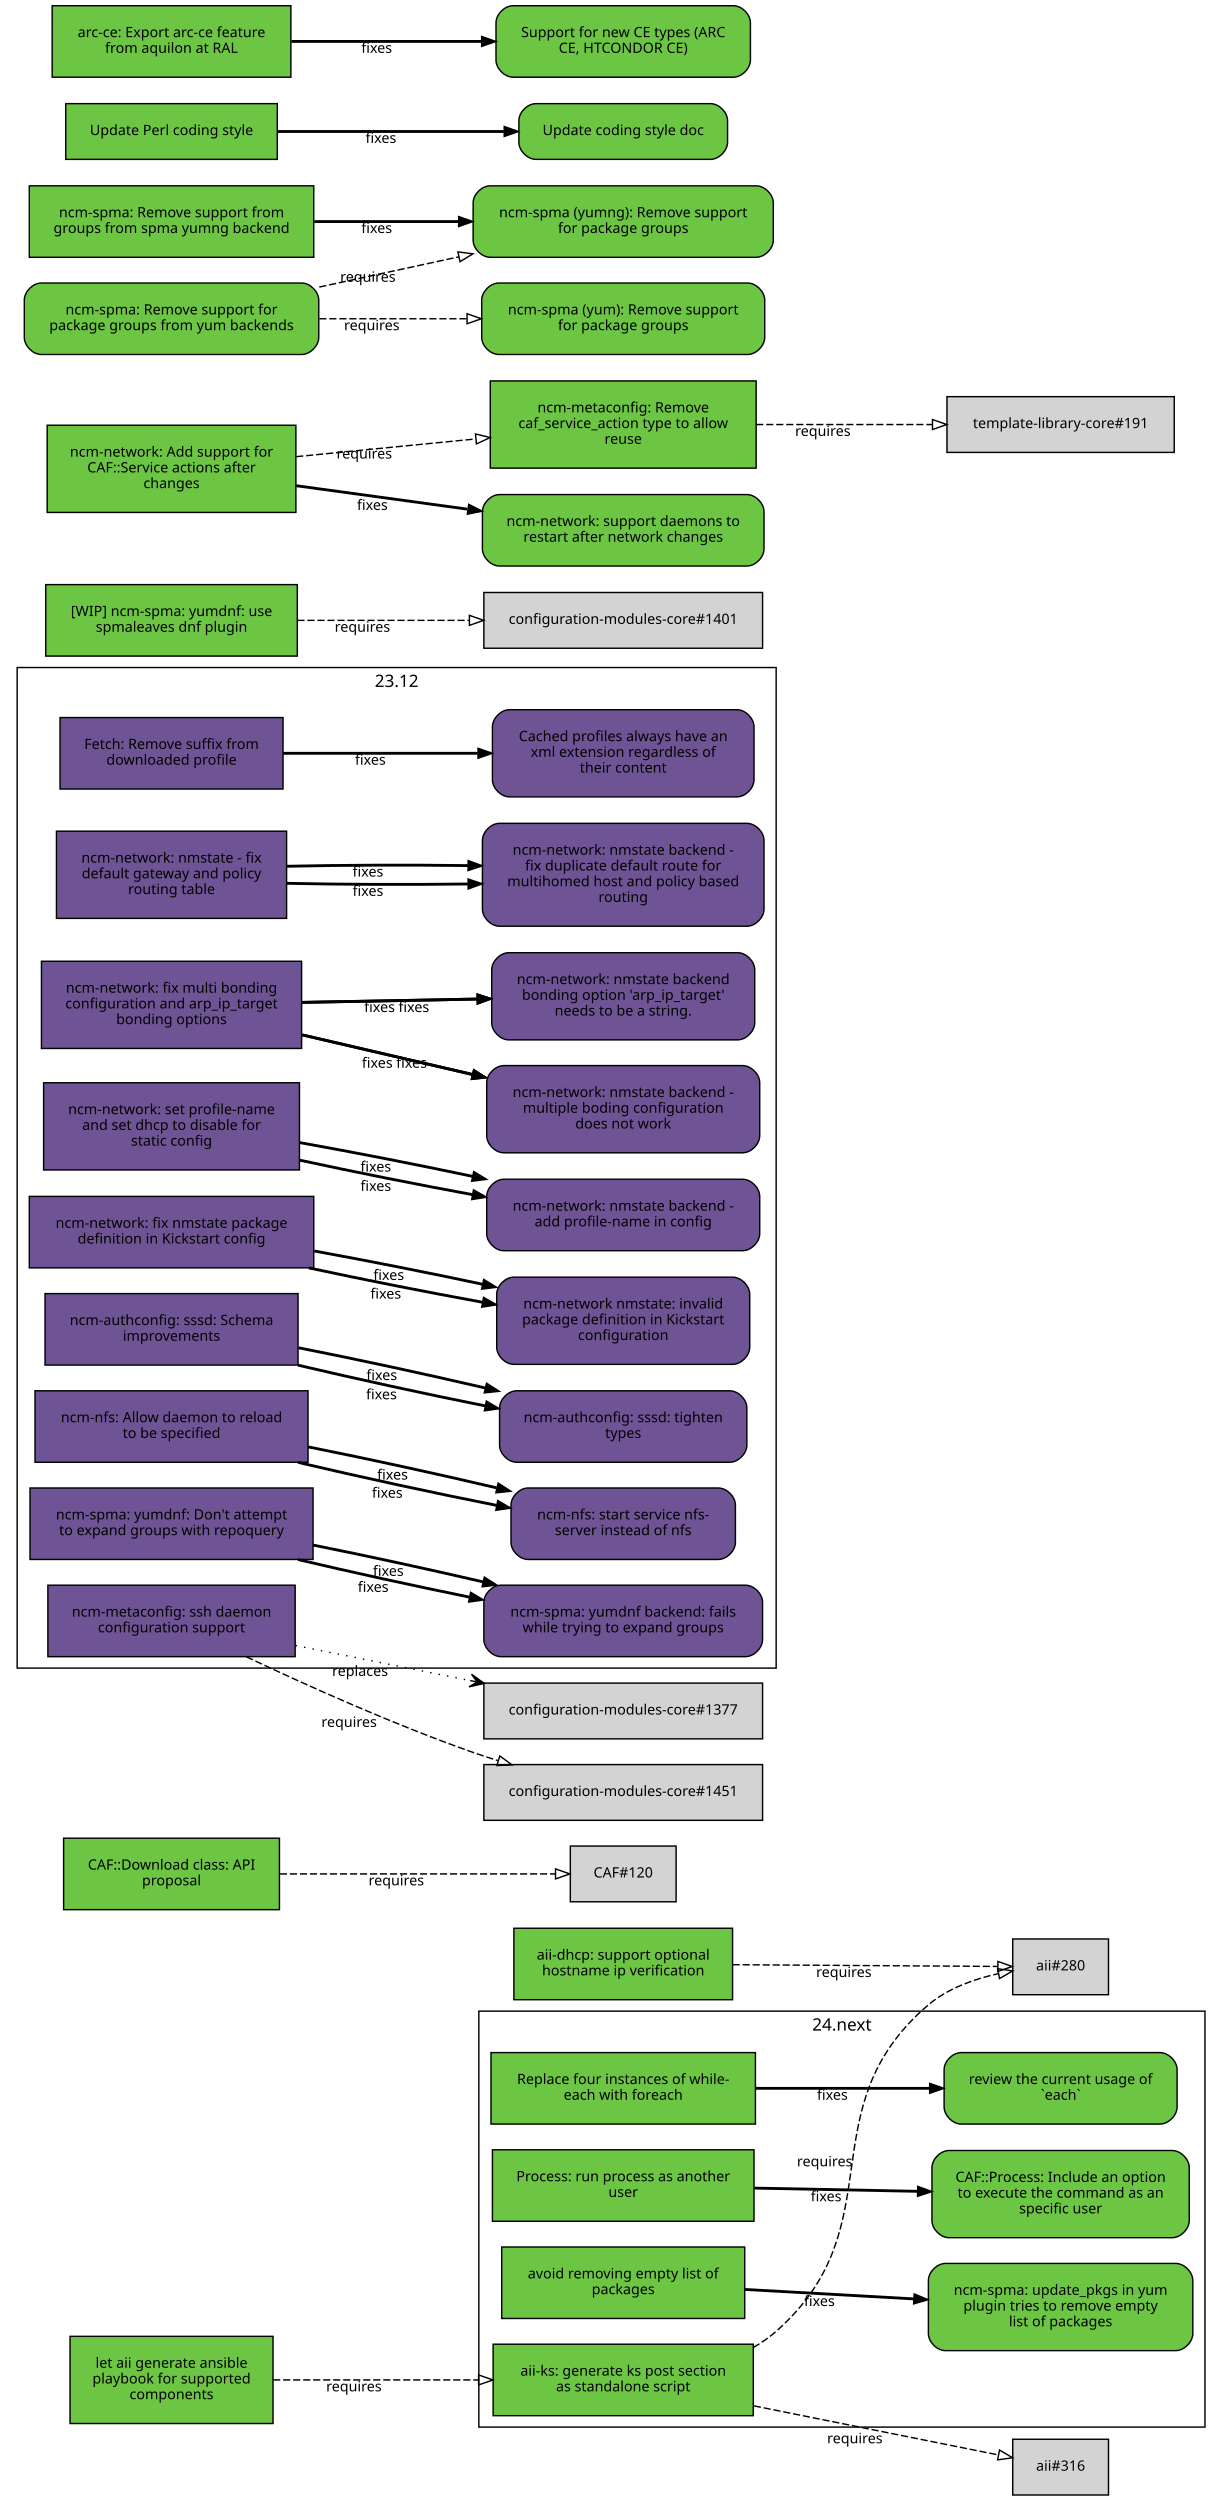
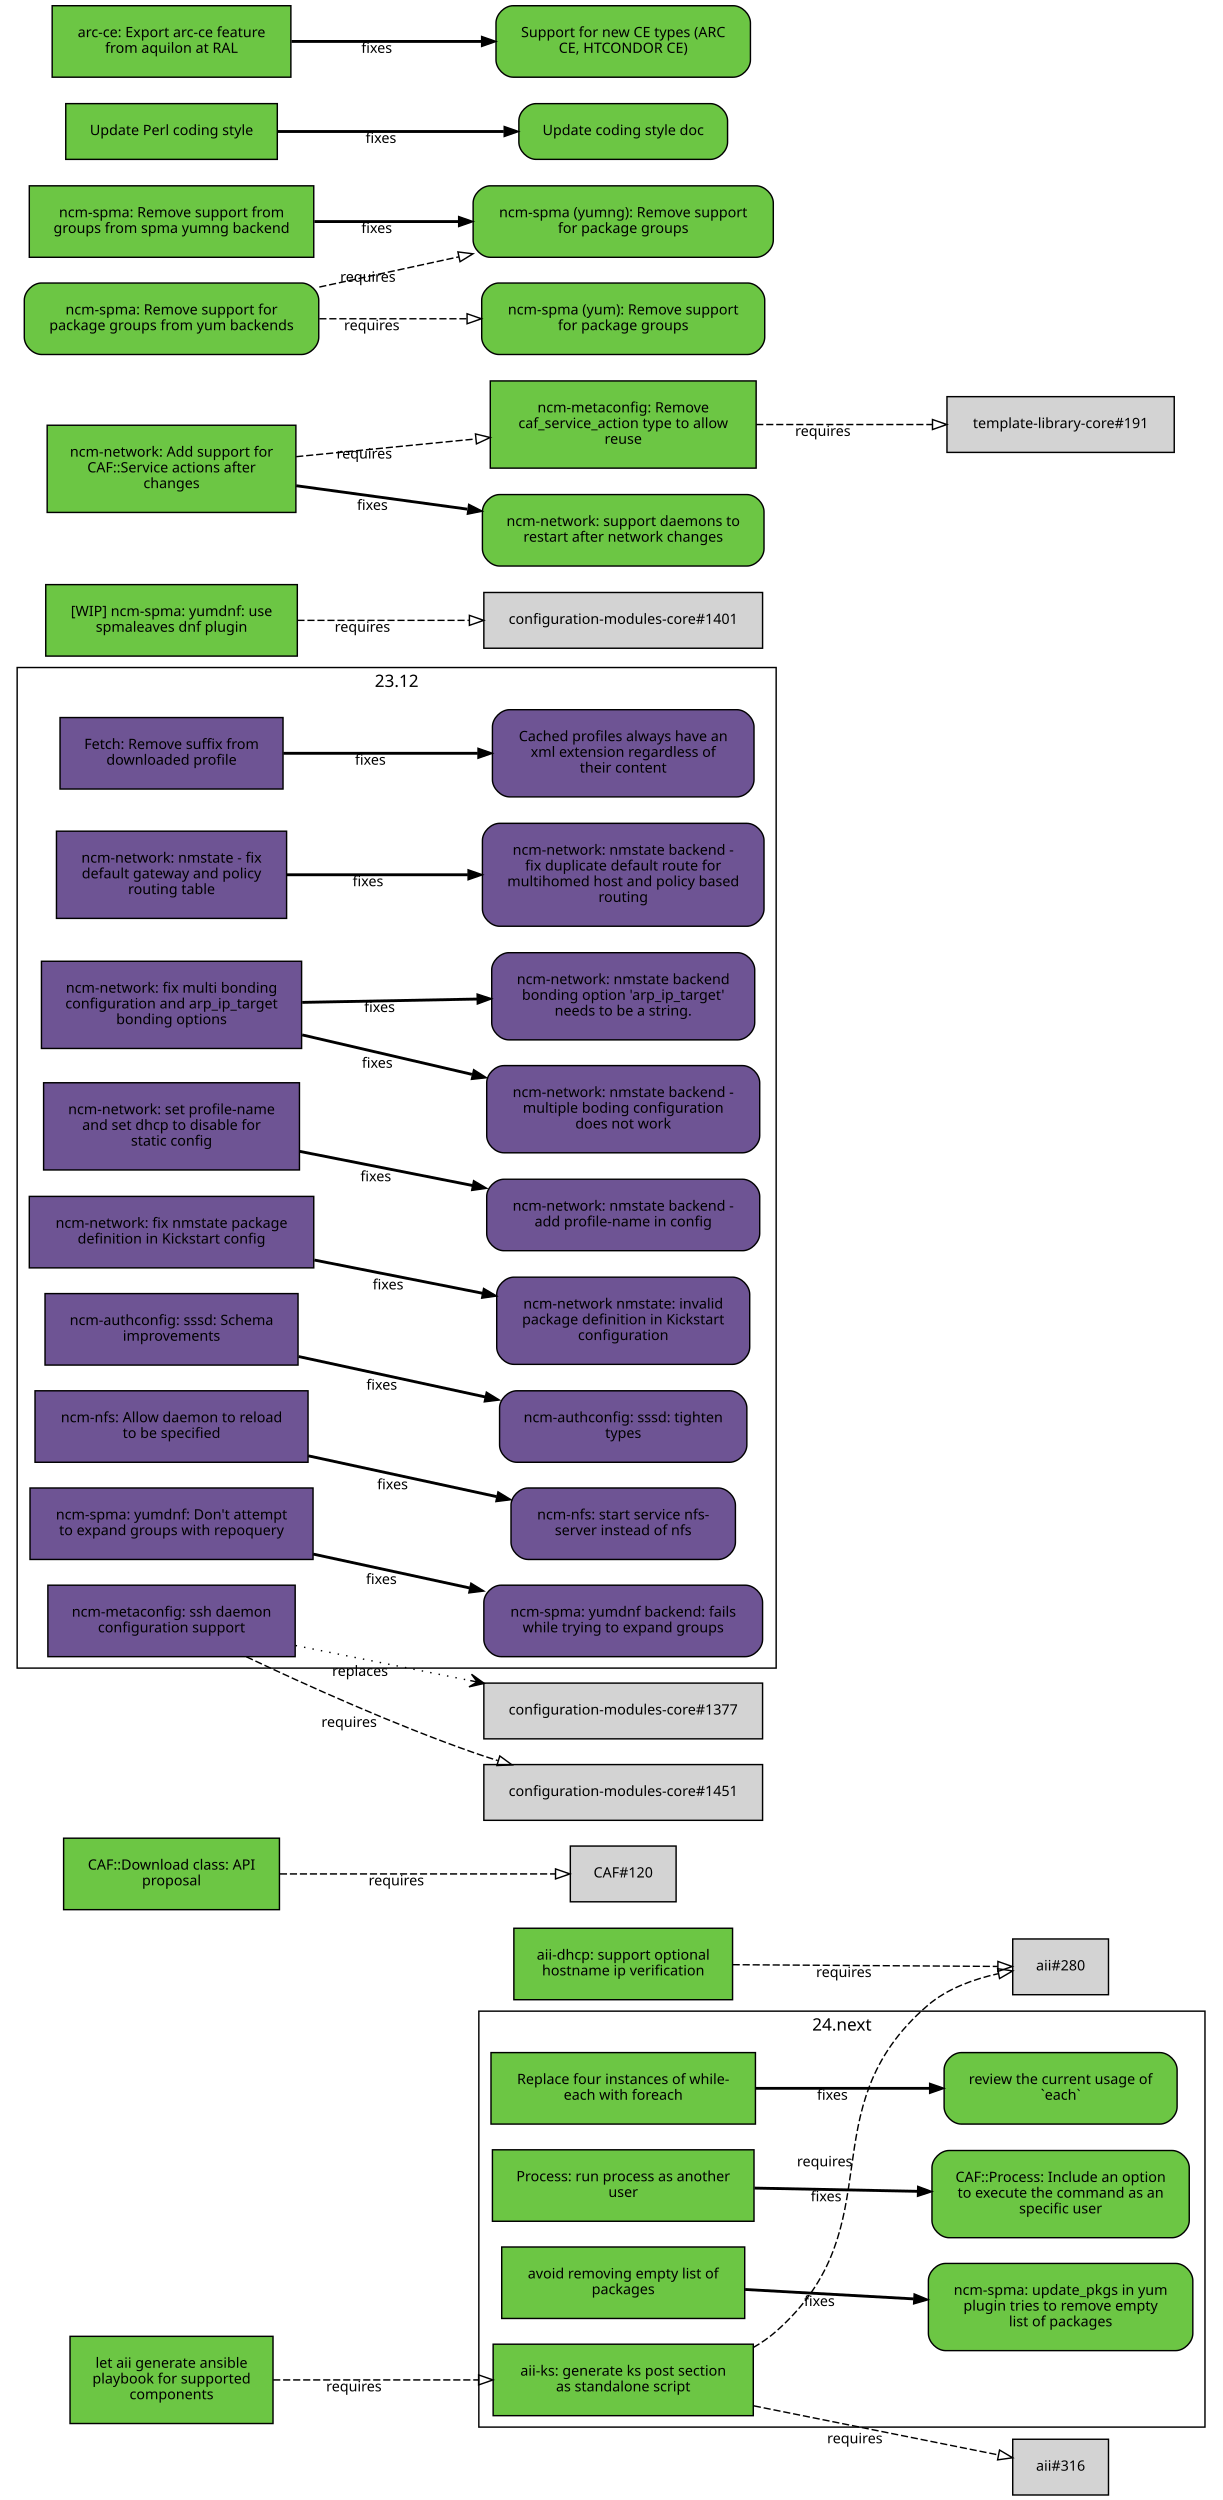
<svg xmlns="http://www.w3.org/2000/svg" xmlns:xlink="http://www.w3.org/1999/xlink" width="855pt" height="1749pt" viewBox="0.00 0.00 855.00 1749.00">
  <g id="graph0" class="graph" transform="scale(1 1) rotate(0) translate(4 1745)">
    <polygon fill="white" stroke="white" points="-4,5 -4,-1745 852,-1745 852,5 -4,5" />
    <g id="clust2" class="cluster">
      <polygon fill="none" stroke="black" points="331,-47 331,-338 839,-338 839,-47 331,-47" />
      <text text-anchor="middle" x="585" y="-324.4" font-family="Sans" font-size="12.00">24.next</text>
    </g>
    <g id="clust1" class="cluster">
      <polygon fill="none" stroke="black" points="8,-578 8,-1278 539,-1278 539,-578 8,-578" />
      <text text-anchor="middle" x="273.5" y="-1264.4" font-family="Sans" font-size="12.00">23.12</text>
    </g>
    <g id="node1" class="node">
      <g id="a_node1">
        <a xlink:href="https://github.com/quattor/aii/pull/328" xlink:title="aii#328 (pull-request)" target="_parent">
          <polygon fill="#6cc644" stroke="black" points="523,-105 341,-105 341,-55 523,-55 523,-105" />
          <text text-anchor="middle" x="432" y="-83" font-family="Sans" font-size="10.00">aii-ks: generate ks post section</text>
          <text text-anchor="middle" x="432" y="-72" font-family="Sans" font-size="10.00">as standalone script</text>
        </a>
      </g>
    </g>
    <g id="node2" class="node">
      <polygon fill="lightgrey" stroke="black" points="771.5,-388.5 704.5,-388.5 704.5,-349.5 771.5,-349.5 771.5,-388.5" />
      <text text-anchor="middle" x="738" y="-366.5" font-family="Sans" font-size="10.00">aii#280</text>
    </g>
    <g id="edge1" class="edge">
      <path fill="none" stroke="black" stroke-dasharray="5,2" d="M523.028,-102.698C528.746,-105.972 534.145,-109.716 539,-114 622.792,-187.937 560.293,-269.113 645,-342 658.688,-353.778 677.297,-360.423 694.197,-364.169" />
      <polygon fill="none" stroke="black" points="693.957,-367.688 704.44,-366.147 695.285,-360.815 693.957,-367.688" />
      <text text-anchor="middle" x="572.951" y="-229.448" font-family="Sans" font-size="10.00">requires</text>
    </g>
    <g id="node3" class="node">
      <polygon fill="lightgrey" stroke="black" points="771.5,-38.5 704.5,-38.5 704.5,0.5 771.5,0.5 771.5,-38.5" />
      <text text-anchor="middle" x="738" y="-16.5" font-family="Sans" font-size="10.00">aii#316</text>
    </g>
    <g id="edge2" class="edge">
      <path fill="none" stroke="black" stroke-dasharray="5,2" d="M523.387,-61.863C580.055,-50.492 650.477,-36.362 694.595,-27.509" />
      <polygon fill="none" stroke="black" points="695.291,-30.939 704.407,-25.54 693.914,-24.076 695.291,-30.939" />
      <text text-anchor="middle" x="594.051" y="-35.671" font-family="Sans" font-size="10.00">requires</text>
    </g>
    <g id="node4" class="node">
      <g id="a_node4">
        <a xlink:href="https://github.com/quattor/aii/pull/331" xlink:title="aii#331 (pull-request)" target="_parent">
          <polygon fill="#6cc644" stroke="black" points="187,-110.5 45,-110.5 45,-49.5 187,-49.5 187,-110.5" />
          <text text-anchor="middle" x="116" y="-88.5" font-family="Sans" font-size="10.00">let aii generate ansible</text>
          <text text-anchor="middle" x="116" y="-77.5" font-family="Sans" font-size="10.00">playbook for supported</text>
          <text text-anchor="middle" x="116" y="-66.5" font-family="Sans" font-size="10.00">components</text>
        </a>
      </g>
    </g>
    <g id="edge3" class="edge">
      <path fill="none" stroke="black" stroke-dasharray="5,2" d="M187.077,-80C229.343,-80 283.883,-80 330.668,-80" />
      <polygon fill="none" stroke="black" points="330.834,-83.5 340.834,-80 330.834,-76.5 330.834,-83.5" />
      <text text-anchor="middle" x="243.574" y="-72" font-family="Sans" font-size="10.00">requires</text>
    </g>
    <g id="node5" class="node">
      <g id="a_node5">
        <a xlink:href="https://github.com/quattor/aii/pull/299" xlink:title="aii#299 (pull-request)" target="_parent">
          <polygon fill="#6cc644" stroke="black" points="508.5,-396 355.5,-396 355.5,-346 508.5,-346 508.5,-396" />
          <text text-anchor="middle" x="432" y="-374" font-family="Sans" font-size="10.00">aii-dhcp: support optional</text>
          <text text-anchor="middle" x="432" y="-363" font-family="Sans" font-size="10.00">hostname ip verification</text>
        </a>
      </g>
    </g>
    <g id="edge4" class="edge">
      <path fill="none" stroke="black" stroke-dasharray="5,2" d="M508.537,-370.503C567.023,-370.118 645.931,-369.599 694.049,-369.283" />
      <polygon fill="none" stroke="black" points="694.146,-372.782 704.123,-369.216 694.1,-365.782 694.146,-372.782" />
      <text text-anchor="middle" x="586.342" y="-361.86" font-family="Sans" font-size="10.00">requires</text>
    </g>
    <g id="node6" class="node">
      <g id="a_node6">
        <a xlink:href="https://github.com/quattor/CAF/pull/277" xlink:title="CAF#277 (pull-request)" target="_parent">
          <polygon fill="#6cc644" stroke="black" points="524.5,-309 339.5,-309 339.5,-259 524.5,-259 524.5,-309" />
          <text text-anchor="middle" x="432" y="-287" font-family="Sans" font-size="10.00">Replace four instances of while-</text>
          <text text-anchor="middle" x="432" y="-276" font-family="Sans" font-size="10.00">each with foreach</text>
        </a>
      </g>
    </g>
    <g id="node7" class="node">
      <g id="a_node7">
        <a xlink:href="https://github.com/quattor/CAF/issues/109" xlink:title="CAF#109 (issue)" target="_parent">
          <path fill="#6cc644" stroke="black" d="M807.5,-309C807.5,-309 668.5,-309 668.5,-309 662.5,-309 656.5,-303 656.5,-297 656.5,-297 656.5,-271 656.5,-271 656.5,-265 662.5,-259 668.5,-259 668.5,-259 807.5,-259 807.5,-259 813.5,-259 819.5,-265 819.5,-271 819.5,-271 819.5,-297 819.5,-297 819.5,-303 813.5,-309 807.5,-309" />
          <text text-anchor="middle" x="738" y="-287" font-family="Sans" font-size="10.00">review the current usage of</text>
          <text text-anchor="middle" x="738" y="-276" font-family="Sans" font-size="10.00">`each`</text>
        </a>
      </g>
    </g>
    <g id="edge5" class="edge">
      <path fill="none" stroke="black" stroke-width="2" d="M524.622,-284C563.139,-284 607.831,-284 646.253,-284" />
      <polygon fill="black" stroke="black" points="646.394,-287.5 656.394,-284 646.394,-280.5 646.394,-287.5" />
      <text text-anchor="middle" x="578.345" y="-276" font-family="Sans" font-size="10.00">fixes</text>
    </g>
    <g id="node8" class="node">
      <g id="a_node8">
        <a xlink:href="https://github.com/quattor/CAF/pull/257" xlink:title="CAF#257 (pull-request)" target="_parent">
          <polygon fill="#6cc644" stroke="black" points="523.5,-241 340.5,-241 340.5,-191 523.5,-191 523.5,-241" />
          <text text-anchor="middle" x="432" y="-219" font-family="Sans" font-size="10.00">Process: run process as another</text>
          <text text-anchor="middle" x="432" y="-208" font-family="Sans" font-size="10.00">user</text>
        </a>
      </g>
    </g>
    <g id="node9" class="node">
      <g id="a_node9">
        <a xlink:href="https://github.com/quattor/CAF/issues/253" xlink:title="CAF#253 (issue)" target="_parent">
          <path fill="#6cc644" stroke="black" d="M816,-240.5C816,-240.5 660,-240.5 660,-240.5 654,-240.5 648,-234.5 648,-228.5 648,-228.5 648,-191.5 648,-191.5 648,-185.5 654,-179.5 660,-179.5 660,-179.5 816,-179.5 816,-179.5 822,-179.5 828,-185.5 828,-191.5 828,-191.5 828,-228.5 828,-228.5 828,-234.5 822,-240.5 816,-240.5" />
          <text text-anchor="middle" x="738" y="-218.5" font-family="Sans" font-size="10.00">CAF::Process: Include an option</text>
          <text text-anchor="middle" x="738" y="-207.5" font-family="Sans" font-size="10.00">to execute the command as an</text>
          <text text-anchor="middle" x="738" y="-196.5" font-family="Sans" font-size="10.00">specific user</text>
        </a>
      </g>
    </g>
    <g id="edge6" class="edge">
      <path fill="none" stroke="black" stroke-width="2" d="M523.798,-214.208C559.701,-213.499 601.072,-212.683 637.762,-211.959" />
      <polygon fill="black" stroke="black" points="638.048,-215.454 647.977,-211.757 637.91,-208.455 638.048,-215.454" />
      <text text-anchor="middle" x="573.947" y="-204.981" font-family="Sans" font-size="10.00">fixes</text>
    </g>
    <g id="node10" class="node">
      <g id="a_node10">
        <a xlink:href="https://github.com/quattor/CAF/pull/110" xlink:title="CAF#110 (pull-request)" target="_parent">
          <polygon fill="#6cc644" stroke="black" points="191.5,-459 40.5,-459 40.5,-409 191.5,-409 191.5,-459" />
          <text text-anchor="middle" x="116" y="-437" font-family="Sans" font-size="10.00">CAF::Download class: API</text>
          <text text-anchor="middle" x="116" y="-426" font-family="Sans" font-size="10.00">proposal</text>
        </a>
      </g>
    </g>
    <g id="node11" class="node">
      <polygon fill="lightgrey" stroke="black" points="469,-453.5 395,-453.5 395,-414.5 469,-414.5 469,-453.5" />
      <text text-anchor="middle" x="432" y="-431.5" font-family="Sans" font-size="10.00">CAF#120</text>
    </g>
    <g id="edge7" class="edge">
      <path fill="none" stroke="black" stroke-dasharray="5,2" d="M191.812,-434C251.718,-434 333.856,-434 384.623,-434" />
      <polygon fill="none" stroke="black" points="384.651,-437.5 394.651,-434 384.651,-430.5 384.651,-437.5" />
      <text text-anchor="middle" x="273.255" y="-426" font-family="Sans" font-size="10.00">requires</text>
    </g>
    <g id="node12" class="node">
      <g id="a_node12">
        <a xlink:href="https://github.com/quattor/CCM/pull/210" xlink:title="CCM#210 (pull-request)" target="_parent">
          <polygon fill="#6e5494" stroke="black" points="194,-1243 38,-1243 38,-1193 194,-1193 194,-1243" />
          <text text-anchor="middle" x="116" y="-1221" font-family="Sans" font-size="10.00">Fetch: Remove suffix from</text>
          <text text-anchor="middle" x="116" y="-1210" font-family="Sans" font-size="10.00">downloaded profile</text>
        </a>
      </g>
    </g>
    <g id="node13" class="node">
      <g id="a_node13">
        <a xlink:href="https://github.com/quattor/CCM/issues/204" xlink:title="CCM#204 (issue)" target="_parent">
          <path fill="#6e5494" stroke="black" d="M511.5,-1248.5C511.5,-1248.5 352.5,-1248.5 352.5,-1248.5 346.5,-1248.5 340.5,-1242.5 340.5,-1236.5 340.5,-1236.5 340.5,-1199.5 340.5,-1199.5 340.5,-1193.5 346.5,-1187.5 352.5,-1187.5 352.5,-1187.5 511.5,-1187.5 511.5,-1187.5 517.5,-1187.5 523.5,-1193.5 523.5,-1199.5 523.5,-1199.5 523.5,-1236.5 523.5,-1236.5 523.5,-1242.5 517.5,-1248.5 511.5,-1248.5" />
          <text text-anchor="middle" x="432" y="-1226.5" font-family="Sans" font-size="10.00">Cached profiles always have an</text>
          <text text-anchor="middle" x="432" y="-1215.5" font-family="Sans" font-size="10.00">xml extension regardless of</text>
          <text text-anchor="middle" x="432" y="-1204.5" font-family="Sans" font-size="10.00">their content</text>
        </a>
      </g>
    </g>
    <g id="edge8" class="edge">
      <path fill="none" stroke="black" stroke-width="2" d="M194.215,-1218C235.236,-1218 286.154,-1218 330.251,-1218" />
      <polygon fill="black" stroke="black" points="330.423,-1221.5 340.423,-1218 330.423,-1214.5 330.423,-1221.5" />
      <text text-anchor="middle" x="255.112" y="-1210" font-family="Sans" font-size="10.00">fixes</text>
    </g>
    <g id="node14" class="node">
      <g id="a_node14">
        <a xlink:href="https://github.com/quattor/configuration-modules-core/pull/1642" xlink:title="configuration-modules-core#1642 (pull-request)" target="_parent">
          <polygon fill="#6e5494" stroke="black" points="196.5,-1163.5 35.5,-1163.5 35.5,-1102.5 196.5,-1102.5 196.5,-1163.5" />
          <text text-anchor="middle" x="116" y="-1141.5" font-family="Sans" font-size="10.00">ncm-network: nmstate - fix</text>
          <text text-anchor="middle" x="116" y="-1130.5" font-family="Sans" font-size="10.00">default gateway and policy</text>
          <text text-anchor="middle" x="116" y="-1119.5" font-family="Sans" font-size="10.00">routing table</text>
        </a>
      </g>
    </g>
    <g id="node15" class="node">
      <g id="a_node15">
        <a xlink:href="https://github.com/quattor/configuration-modules-core/issues/1641" xlink:title="configuration-modules-core#1641 (issue)" target="_parent">
          <path fill="#6e5494" stroke="black" d="M518.5,-1169C518.5,-1169 345.5,-1169 345.5,-1169 339.5,-1169 333.5,-1163 333.5,-1157 333.5,-1157 333.5,-1109 333.5,-1109 333.5,-1103 339.5,-1097 345.5,-1097 345.5,-1097 518.5,-1097 518.5,-1097 524.5,-1097 530.5,-1103 530.5,-1109 530.5,-1109 530.5,-1157 530.5,-1157 530.5,-1163 524.5,-1169 518.5,-1169" />
          <text text-anchor="middle" x="432" y="-1147" font-family="Sans" font-size="10.00">ncm-network: nmstate backend -</text>
          <text text-anchor="middle" x="432" y="-1136" font-family="Sans" font-size="10.00">fix duplicate default route for</text>
          <text text-anchor="middle" x="432" y="-1125" font-family="Sans" font-size="10.00">multihomed host and policy based</text>
          <text text-anchor="middle" x="432" y="-1114" font-family="Sans" font-size="10.00">routing</text>
        </a>
      </g>
    </g>
    <g id="edge9" class="edge">
-       <path fill="none" stroke="black" stroke-width="2" d="M196.641,-1127.04C235.079,-1126.19 281.765,-1126.02 323.319,-1126.56" />
-       <polygon fill="black" stroke="black" points="323.437,-1130.06 333.486,-1126.7 323.537,-1123.06 323.437,-1130.06" />
-       <text text-anchor="middle" x="253.425" y="-1118.26" font-family="Sans" font-size="10.00">fixes</text>
-     </g>
-     <g id="edge17" class="edge">
-       <path fill="none" stroke="black" stroke-width="2" d="M196.641,-1138.96C235.079,-1139.81 281.765,-1139.98 323.319,-1139.44" />
-       <polygon fill="black" stroke="black" points="323.537,-1142.94 333.486,-1139.3 323.437,-1135.94 323.537,-1142.94" />
-       <text text-anchor="middle" x="253.425" y="-1131.74" font-family="Sans" font-size="10.00">fixes</text>
+       <path fill="none" stroke="black" stroke-width="2" d="M196.641,-1133C235.079,-1133 281.765,-1133 323.319,-1133" />
+       <polygon fill="black" stroke="black" points="323.486,-1136.5 333.486,-1133 323.486,-1129.5 323.486,-1136.5" />
+       <text text-anchor="middle" x="253.425" y="-1125" font-family="Sans" font-size="10.00">fixes</text>
    </g>
    <g id="node16" class="node">
      <g id="a_node16">
        <a xlink:href="https://github.com/quattor/configuration-modules-core/pull/1640" xlink:title="configuration-modules-core#1640 (pull-request)" target="_parent">
          <polygon fill="#6e5494" stroke="black" points="207,-1072.5 25,-1072.5 25,-1011.5 207,-1011.5 207,-1072.5" />
          <text text-anchor="middle" x="116" y="-1050.5" font-family="Sans" font-size="10.00">ncm-network: fix multi bonding</text>
          <text text-anchor="middle" x="116" y="-1039.5" font-family="Sans" font-size="10.00">configuration and arp_ip_target</text>
          <text text-anchor="middle" x="116" y="-1028.5" font-family="Sans" font-size="10.00">bonding options</text>
        </a>
      </g>
    </g>
    <g id="node17" class="node">
      <g id="a_node17">
        <a xlink:href="https://github.com/quattor/configuration-modules-core/issues/1638" xlink:title="configuration-modules-core#1638 (issue)" target="_parent">
          <path fill="#6e5494" stroke="black" d="M515.5,-999.5C515.5,-999.5 348.5,-999.5 348.5,-999.5 342.5,-999.5 336.5,-993.5 336.5,-987.5 336.5,-987.5 336.5,-950.5 336.5,-950.5 336.5,-944.5 342.5,-938.5 348.5,-938.5 348.5,-938.5 515.5,-938.5 515.5,-938.5 521.5,-938.5 527.5,-944.5 527.5,-950.5 527.5,-950.5 527.5,-987.5 527.5,-987.5 527.5,-993.5 521.5,-999.5 515.5,-999.5" />
          <text text-anchor="middle" x="432" y="-977.5" font-family="Sans" font-size="10.00">ncm-network: nmstate backend -</text>
          <text text-anchor="middle" x="432" y="-966.5" font-family="Sans" font-size="10.00">multiple boding configuration</text>
          <text text-anchor="middle" x="432" y="-955.5" font-family="Sans" font-size="10.00">does not work</text>
        </a>
      </g>
    </g>
    <g id="edge10" class="edge">
      <path fill="none" stroke="black" stroke-width="2" d="M207.401,-1020.98C244.488,-1012.36 287.663,-1002.32 326.128,-993.381" />
      <polygon fill="black" stroke="black" points="327.372,-996.685 336.32,-991.012 325.787,-989.867 327.372,-996.685" />
      <text text-anchor="middle" x="259.943" y="-997.978" font-family="Sans" font-size="10.00">fixes</text>
    </g>
    <g id="node18" class="node">
      <g id="a_node18">
        <a xlink:href="https://github.com/quattor/configuration-modules-core/issues/1639" xlink:title="configuration-modules-core#1639 (issue)" target="_parent">
          <path fill="#6e5494" stroke="black" d="M512,-1078.5C512,-1078.5 352,-1078.5 352,-1078.5 346,-1078.5 340,-1072.5 340,-1066.5 340,-1066.5 340,-1029.5 340,-1029.5 340,-1023.5 346,-1017.5 352,-1017.5 352,-1017.5 512,-1017.5 512,-1017.5 518,-1017.5 524,-1023.5 524,-1029.5 524,-1029.5 524,-1066.5 524,-1066.5 524,-1072.5 518,-1078.5 512,-1078.5" />
          <text text-anchor="middle" x="432" y="-1056.5" font-family="Sans" font-size="10.00">ncm-network: nmstate backend</text>
          <text text-anchor="middle" x="432" y="-1045.5" font-family="Sans" font-size="10.00">bonding option 'arp_ip_target'</text>
          <text text-anchor="middle" x="432" y="-1034.5" font-family="Sans" font-size="10.00">needs to be a string.</text>
        </a>
      </g>
    </g>
    <g id="edge11" class="edge">
      <path fill="none" stroke="black" stroke-width="2" d="M207.401,-1043.73C245.651,-1044.46 290.375,-1045.31 329.73,-1046.06" />
      <polygon fill="black" stroke="black" points="329.813,-1049.57 339.878,-1046.26 329.947,-1042.57 329.813,-1049.57" />
      <text text-anchor="middle" x="261.537" y="-1036.99" font-family="Sans" font-size="10.00">fixes</text>
    </g>
-     <g id="edge18" class="edge">
-       <path fill="none" stroke="black" stroke-width="2" d="M207.401,-1020.98C244.488,-1012.36 287.663,-1002.32 326.128,-993.381" />
-       <polygon fill="black" stroke="black" points="327.372,-996.685 336.32,-991.012 325.787,-989.867 327.372,-996.685" />
-       <text text-anchor="middle" x="283.943" y="-997.978" font-family="Sans" font-size="10.00">fixes</text>
-     </g>
-     <g id="edge19" class="edge">
-       <path fill="none" stroke="black" stroke-width="2" d="M207.401,-1043.73C245.651,-1044.46 290.375,-1045.31 329.73,-1046.06" />
-       <polygon fill="black" stroke="black" points="329.813,-1049.57 339.878,-1046.26 329.947,-1042.57 329.813,-1049.57" />
-       <text text-anchor="middle" x="285.537" y="-1036.99" font-family="Sans" font-size="10.00">fixes</text>
-     </g>
    <g id="node19" class="node">
      <g id="a_node19">
        <a xlink:href="https://github.com/quattor/configuration-modules-core/pull/1637" xlink:title="configuration-modules-core#1637 (pull-request)" target="_parent">
          <polygon fill="#6e5494" stroke="black" points="205.5,-987.5 26.5,-987.5 26.5,-926.5 205.5,-926.5 205.5,-987.5" />
          <text text-anchor="middle" x="116" y="-965.5" font-family="Sans" font-size="10.00">ncm-network: set profile-name</text>
          <text text-anchor="middle" x="116" y="-954.5" font-family="Sans" font-size="10.00">and set dhcp to disable for</text>
          <text text-anchor="middle" x="116" y="-943.5" font-family="Sans" font-size="10.00">static config</text>
        </a>
      </g>
    </g>
    <g id="node20" class="node">
      <g id="a_node20">
        <a xlink:href="https://github.com/quattor/configuration-modules-core/issues/1636" xlink:title="configuration-modules-core#1636 (issue)" target="_parent">
          <path fill="#6e5494" stroke="black" d="M515.5,-920C515.5,-920 348.5,-920 348.5,-920 342.5,-920 336.5,-914 336.5,-908 336.5,-908 336.5,-882 336.5,-882 336.5,-876 342.5,-870 348.5,-870 348.5,-870 515.5,-870 515.5,-870 521.5,-870 527.5,-876 527.5,-882 527.5,-882 527.5,-908 527.5,-908 527.5,-914 521.5,-920 515.5,-920" />
          <text text-anchor="middle" x="432" y="-898" font-family="Sans" font-size="10.00">ncm-network: nmstate backend -</text>
          <text text-anchor="middle" x="432" y="-887" font-family="Sans" font-size="10.00">add profile-name in config</text>
        </a>
      </g>
    </g>
    <g id="edge12" class="edge">
-       <path fill="none" stroke="black" stroke-width="2" d="M205.721,-933.335C243.338,-925.2 287.449,-916.405 326.619,-909.209" />
-       <polygon fill="black" stroke="black" points="327.254,-912.651 336.465,-907.415 325.999,-905.765 327.254,-912.651" />
-       <text text-anchor="middle" x="258.909" y="-911.862" font-family="Sans" font-size="10.00">fixes</text>
-     </g>
-     <g id="edge20" class="edge">
-       <path fill="none" stroke="black" stroke-width="2" d="M205.721,-945.629C243.338,-938.909 287.449,-930.284 326.619,-922.011" />
-       <polygon fill="black" stroke="black" points="327.412,-925.421 336.465,-919.917 325.955,-918.574 327.412,-925.421" />
-       <text text-anchor="middle" x="258.909" y="-925.359" font-family="Sans" font-size="10.00">fixes</text>
+       <path fill="none" stroke="black" stroke-width="2" d="M205.721,-939.482C243.338,-932.054 287.449,-923.344 326.619,-915.61" />
+       <polygon fill="black" stroke="black" points="327.332,-919.037 336.465,-913.666 325.976,-912.17 327.332,-919.037" />
+       <text text-anchor="middle" x="258.909" y="-918.61" font-family="Sans" font-size="10.00">fixes</text>
    </g>
    <g id="node21" class="node">
      <g id="a_node21">
        <a xlink:href="https://github.com/quattor/configuration-modules-core/pull/1630" xlink:title="configuration-modules-core#1630 (pull-request)" target="_parent">
          <polygon fill="#6e5494" stroke="black" points="215.5,-908 16.5,-908 16.5,-858 215.5,-858 215.5,-908" />
          <text text-anchor="middle" x="116" y="-886" font-family="Sans" font-size="10.00">ncm-network: fix nmstate package</text>
          <text text-anchor="middle" x="116" y="-875" font-family="Sans" font-size="10.00">definition in Kickstart config</text>
        </a>
      </g>
    </g>
    <g id="node22" class="node">
      <g id="a_node22">
        <a xlink:href="https://github.com/quattor/configuration-modules-core/issues/1629" xlink:title="configuration-modules-core#1629 (issue)" target="_parent">
          <path fill="#6e5494" stroke="black" d="M508.5,-851.5C508.5,-851.5 355.5,-851.5 355.5,-851.5 349.5,-851.5 343.5,-845.5 343.5,-839.5 343.5,-839.5 343.5,-802.5 343.5,-802.5 343.5,-796.5 349.5,-790.5 355.5,-790.5 355.5,-790.5 508.5,-790.5 508.5,-790.5 514.5,-790.5 520.5,-796.5 520.5,-802.5 520.5,-802.5 520.5,-839.5 520.5,-839.5 520.5,-845.5 514.5,-851.5 508.5,-851.5" />
          <text text-anchor="middle" x="432" y="-829.5" font-family="Sans" font-size="10.00">ncm-network nmstate: invalid</text>
          <text text-anchor="middle" x="432" y="-818.5" font-family="Sans" font-size="10.00">package definition in Kickstart</text>
          <text text-anchor="middle" x="432" y="-807.5" font-family="Sans" font-size="10.00">configuration</text>
        </a>
      </g>
    </g>
    <g id="edge13" class="edge">
-       <path fill="none" stroke="black" stroke-width="2" d="M212.062,-857.97C250.421,-849.757 294.655,-841.008 333.279,-833.993" />
-       <polygon fill="black" stroke="black" points="334.268,-837.371 343.49,-832.155 333.028,-830.481 334.268,-837.371" />
-       <text text-anchor="middle" x="265.903" y="-836.481" font-family="Sans" font-size="10.00">fixes</text>
-     </g>
-     <g id="edge21" class="edge">
-       <path fill="none" stroke="black" stroke-width="2" d="M215.921,-869.789C253.462,-862.956 296.162,-854.517 333.565,-846.537" />
-       <polygon fill="black" stroke="black" points="334.417,-849.934 343.458,-844.41 332.946,-843.09 334.417,-849.934" />
-       <text text-anchor="middle" x="267.961" y="-849.569" font-family="Sans" font-size="10.00">fixes</text>
+       <path fill="none" stroke="black" stroke-width="2" d="M215.921,-863.468C253.462,-856.055 296.162,-847.624 333.565,-840.239" />
+       <polygon fill="black" stroke="black" points="334.326,-843.656 343.458,-838.285 332.969,-836.789 334.326,-843.656" />
+       <text text-anchor="middle" x="267.491" y="-842.916" font-family="Sans" font-size="10.00">fixes</text>
    </g>
    <g id="node23" class="node">
      <g id="a_node23">
        <a xlink:href="https://github.com/quattor/configuration-modules-core/pull/1622" xlink:title="configuration-modules-core#1622 (pull-request)" target="_parent">
          <polygon fill="#6e5494" stroke="black" points="204.5,-840 27.5,-840 27.5,-790 204.5,-790 204.5,-840" />
          <text text-anchor="middle" x="116" y="-818" font-family="Sans" font-size="10.00">ncm-authconfig: sssd: Schema</text>
          <text text-anchor="middle" x="116" y="-807" font-family="Sans" font-size="10.00">improvements</text>
        </a>
      </g>
    </g>
    <g id="node24" class="node">
      <g id="a_node24">
        <a xlink:href="https://github.com/quattor/configuration-modules-core/issues/1471" xlink:title="configuration-modules-core#1471 (issue)" target="_parent">
          <path fill="#6e5494" stroke="black" d="M506.5,-772C506.5,-772 357.5,-772 357.5,-772 351.5,-772 345.5,-766 345.5,-760 345.5,-760 345.5,-734 345.5,-734 345.5,-728 351.5,-722 357.5,-722 357.5,-722 506.5,-722 506.5,-722 512.5,-722 518.5,-728 518.5,-734 518.5,-734 518.5,-760 518.5,-760 518.5,-766 512.5,-772 506.5,-772" />
          <text text-anchor="middle" x="432" y="-750" font-family="Sans" font-size="10.00">ncm-authconfig: sssd: tighten</text>
          <text text-anchor="middle" x="432" y="-739" font-family="Sans" font-size="10.00">types</text>
        </a>
      </g>
    </g>
    <g id="edge14" class="edge">
-       <path fill="none" stroke="black" stroke-width="2" d="M204.467,-789.935C245.206,-780.328 293.773,-769.762 335.47,-761.421" />
-       <polygon fill="black" stroke="black" points="336.231,-764.838 345.359,-759.459 334.869,-757.972 336.231,-764.838" />
-       <text text-anchor="middle" x="262.871" y="-766.061" font-family="Sans" font-size="10.00">fixes</text>
-     </g>
-     <g id="edge22" class="edge">
-       <path fill="none" stroke="black" stroke-width="2" d="M204.884,-802.099C245.532,-794.073 293.901,-783.644 335.452,-773.96" />
-       <polygon fill="black" stroke="black" points="336.371,-777.339 345.307,-771.646 334.771,-770.524 336.371,-777.339" />
-       <text text-anchor="middle" x="263.073" y="-779.518" font-family="Sans" font-size="10.00">fixes</text>
+       <path fill="none" stroke="black" stroke-width="2" d="M204.884,-795.968C245.532,-787.165 293.901,-776.69 335.452,-767.692" />
+       <polygon fill="black" stroke="black" points="336.274,-771.095 345.307,-765.558 334.792,-764.254 336.274,-771.095" />
+       <text text-anchor="middle" x="263.073" y="-772.768" font-family="Sans" font-size="10.00">fixes</text>
    </g>
    <g id="node25" class="node">
      <g id="a_node25">
        <a xlink:href="https://github.com/quattor/configuration-modules-core/pull/1621" xlink:title="configuration-modules-core#1621 (pull-request)" target="_parent">
          <polygon fill="#6e5494" stroke="black" points="211.5,-772 20.5,-772 20.5,-722 211.5,-722 211.5,-772" />
          <text text-anchor="middle" x="116" y="-750" font-family="Sans" font-size="10.00">ncm-nfs: Allow daemon to reload</text>
          <text text-anchor="middle" x="116" y="-739" font-family="Sans" font-size="10.00">to be specified</text>
        </a>
      </g>
    </g>
    <g id="node26" class="node">
      <g id="a_node26">
        <a xlink:href="https://github.com/quattor/configuration-modules-core/issues/1618" xlink:title="configuration-modules-core#1618 (issue)" target="_parent">
          <path fill="#6e5494" stroke="black" d="M498.5,-704C498.5,-704 365.5,-704 365.5,-704 359.5,-704 353.5,-698 353.5,-692 353.5,-692 353.5,-666 353.5,-666 353.5,-660 359.5,-654 365.5,-654 365.5,-654 498.5,-654 498.5,-654 504.5,-654 510.5,-660 510.5,-666 510.5,-666 510.5,-692 510.5,-692 510.5,-698 504.5,-704 498.5,-704" />
          <text text-anchor="middle" x="432" y="-682" font-family="Sans" font-size="10.00">ncm-nfs: start service nfs-</text>
          <text text-anchor="middle" x="432" y="-671" font-family="Sans" font-size="10.00">server instead of nfs</text>
        </a>
      </g>
    </g>
    <g id="edge15" class="edge">
-       <path fill="none" stroke="black" stroke-width="2" d="M204.467,-721.935C247.817,-711.712 300.031,-700.404 343.399,-691.845" />
-       <polygon fill="black" stroke="black" points="344.222,-695.25 353.365,-689.897 342.879,-688.38 344.222,-695.25" />
-       <text text-anchor="middle" x="266.965" y="-697.178" font-family="Sans" font-size="10.00">fixes</text>
-     </g>
-     <g id="edge23" class="edge">
-       <path fill="none" stroke="black" stroke-width="2" d="M211.636,-732.758C253.508,-724.394 302.447,-713.753 343.464,-704.082" />
-       <polygon fill="black" stroke="black" points="344.52,-707.428 353.439,-701.711 342.901,-700.618 344.52,-707.428" />
-       <text text-anchor="middle" x="270.635" y="-709.871" font-family="Sans" font-size="10.00">fixes</text>
+       <path fill="none" stroke="black" stroke-width="2" d="M211.636,-726.506C253.508,-717.438 302.447,-706.839 343.464,-697.957" />
+       <polygon fill="black" stroke="black" points="344.407,-701.334 353.439,-695.797 342.925,-694.492 344.407,-701.334" />
+       <text text-anchor="middle" x="270.635" y="-703.13" font-family="Sans" font-size="10.00">fixes</text>
    </g>
    <g id="node27" class="node">
      <g id="a_node27">
        <a xlink:href="https://github.com/quattor/configuration-modules-core/pull/1620" xlink:title="configuration-modules-core#1620 (pull-request)" target="_parent">
          <polygon fill="#6e5494" stroke="black" points="215,-704 17,-704 17,-654 215,-654 215,-704" />
          <text text-anchor="middle" x="116" y="-682" font-family="Sans" font-size="10.00">ncm-spma: yumdnf: Don't attempt</text>
          <text text-anchor="middle" x="116" y="-671" font-family="Sans" font-size="10.00">to expand groups with repoquery</text>
        </a>
      </g>
    </g>
    <g id="node28" class="node">
      <g id="a_node28">
        <a xlink:href="https://github.com/quattor/configuration-modules-core/issues/1524" xlink:title="configuration-modules-core#1524 (issue)" target="_parent">
          <path fill="#6e5494" stroke="black" d="M517.5,-636C517.5,-636 346.5,-636 346.5,-636 340.5,-636 334.5,-630 334.5,-624 334.5,-624 334.5,-598 334.5,-598 334.5,-592 340.5,-586 346.5,-586 346.5,-586 517.5,-586 517.5,-586 523.5,-586 529.5,-592 529.5,-598 529.5,-598 529.5,-624 529.5,-624 529.5,-630 523.5,-636 517.5,-636" />
          <text text-anchor="middle" x="432" y="-614" font-family="Sans" font-size="10.00">ncm-spma: yumdnf backend: fails</text>
          <text text-anchor="middle" x="432" y="-603" font-family="Sans" font-size="10.00">while trying to expand groups</text>
        </a>
      </g>
    </g>
    <g id="edge16" class="edge">
-       <path fill="none" stroke="black" stroke-width="2" d="M204.467,-653.935C241.688,-645.157 285.444,-635.58 324.525,-627.629" />
-       <polygon fill="black" stroke="black" points="325.244,-631.055 334.353,-625.644 323.858,-624.193 325.244,-631.055" />
-       <text text-anchor="middle" x="257.082" y="-631.318" font-family="Sans" font-size="10.00">fixes</text>
-     </g>
-     <g id="edge24" class="edge">
-       <path fill="none" stroke="black" stroke-width="2" d="M215.06,-664.072C252.887,-656.474 296.054,-647.121 333.799,-638.344" />
-       <polygon fill="black" stroke="black" points="334.842,-641.695 343.78,-636.007 333.246,-634.879 334.842,-641.695" />
-       <text text-anchor="middle" x="267.677" y="-642.517" font-family="Sans" font-size="10.00">fixes</text>
+       <path fill="none" stroke="black" stroke-width="2" d="M215.06,-657.764C249.847,-650.23 289.151,-641.719 324.601,-634.042" />
+       <polygon fill="black" stroke="black" points="325.458,-637.437 334.491,-631.9 323.976,-630.596 325.458,-637.437" />
+       <text text-anchor="middle" x="262.816" y="-636.823" font-family="Sans" font-size="10.00">fixes</text>
    </g>
    <g id="node29" class="node">
      <g id="a_node29">
        <a xlink:href="https://github.com/quattor/configuration-modules-core/pull/1554" xlink:title="configuration-modules-core#1554 (pull-request)" target="_parent">
          <polygon fill="#6cc644" stroke="black" points="517,-173 347,-173 347,-123 517,-123 517,-173" />
          <text text-anchor="middle" x="432" y="-151" font-family="Sans" font-size="10.00">avoid removing empty list of</text>
          <text text-anchor="middle" x="432" y="-140" font-family="Sans" font-size="10.00">packages</text>
        </a>
      </g>
    </g>
    <g id="node30" class="node">
      <g id="a_node30">
        <a xlink:href="https://github.com/quattor/configuration-modules-core/issues/1553" xlink:title="configuration-modules-core#1553 (issue)" target="_parent">
          <path fill="#6cc644" stroke="black" d="M818.5,-161.5C818.5,-161.5 657.5,-161.5 657.5,-161.5 651.5,-161.5 645.5,-155.5 645.5,-149.5 645.5,-149.5 645.5,-112.5 645.5,-112.5 645.5,-106.5 651.5,-100.5 657.5,-100.5 657.5,-100.5 818.5,-100.5 818.5,-100.5 824.5,-100.5 830.5,-106.5 830.5,-112.5 830.5,-112.5 830.5,-149.5 830.5,-149.5 830.5,-155.5 824.5,-161.5 818.5,-161.5" />
          <text text-anchor="middle" x="738" y="-139.5" font-family="Sans" font-size="10.00">ncm-spma: update_pkgs in yum</text>
          <text text-anchor="middle" x="738" y="-128.5" font-family="Sans" font-size="10.00">plugin tries to remove empty</text>
          <text text-anchor="middle" x="738" y="-117.5" font-family="Sans" font-size="10.00">list of packages</text>
        </a>
      </g>
    </g>
-     <g id="edge25" class="edge">
+     <g id="edge17" class="edge">
      <path fill="none" stroke="black" stroke-width="2" d="M517.277,-143.287C553.812,-141.244 596.909,-138.834 635.213,-136.692" />
      <polygon fill="black" stroke="black" points="635.57,-140.178 645.359,-136.125 635.179,-133.189 635.57,-140.178" />
      <text text-anchor="middle" x="569.248" y="-131.71" font-family="Sans" font-size="10.00">fixes</text>
    </g>
    <g id="node31" class="node">
      <g id="a_node31">
        <a xlink:href="https://github.com/quattor/configuration-modules-core/pull/1452" xlink:title="configuration-modules-core#1452 (pull-request)" target="_parent">
          <polygon fill="#6e5494" stroke="black" points="202.5,-636 29.5,-636 29.5,-586 202.5,-586 202.5,-636" />
          <text text-anchor="middle" x="116" y="-614" font-family="Sans" font-size="10.00">ncm-metaconfig: ssh daemon</text>
          <text text-anchor="middle" x="116" y="-603" font-family="Sans" font-size="10.00">configuration support</text>
        </a>
      </g>
    </g>
    <g id="node32" class="node">
      <polygon fill="lightgrey" stroke="black" points="529.5,-567.5 334.5,-567.5 334.5,-528.5 529.5,-528.5 529.5,-567.5" />
      <text text-anchor="middle" x="432" y="-545.5" font-family="Sans" font-size="10.00">configuration-modules-core#1377</text>
    </g>
-     <g id="edge26" class="edge">
+     <g id="edge18" class="edge">
      <path fill="none" stroke="black" stroke-dasharray="1,5" d="M202.802,-593.785C240.466,-586.228 285.065,-577.28 324.8,-569.308" />
      <polygon fill="black" stroke="black" points="334.789,-567.303 325.87,-573.683 329.887,-568.287 324.985,-569.271 324.985,-569.271 324.985,-569.271 329.887,-568.287 324.1,-564.859 334.789,-567.303 334.789,-567.303" />
      <text text-anchor="middle" x="247.887" y="-572.526" font-family="Sans" font-size="10.00">replaces</text>
    </g>
    <g id="node33" class="node">
      <polygon fill="lightgrey" stroke="black" points="529.5,-510.5 334.5,-510.5 334.5,-471.5 529.5,-471.5 529.5,-510.5" />
      <text text-anchor="middle" x="432" y="-488.5" font-family="Sans" font-size="10.00">configuration-modules-core#1451</text>
    </g>
-     <g id="edge27" class="edge">
+     <g id="edge19" class="edge">
      <path fill="none" stroke="black" stroke-dasharray="5,2" d="M168.343,-585.92C210.334,-566.042 271.611,-538.466 327,-519 332.594,-517.034 338.398,-515.126 344.274,-513.29" />
      <polygon fill="none" stroke="black" points="345.655,-516.529 354.207,-510.274 343.621,-509.831 345.655,-516.529" />
      <text text-anchor="middle" x="240.238" y="-536.856" font-family="Sans" font-size="10.00">requires</text>
    </g>
    <g id="node34" class="node">
      <g id="a_node34">
        <a xlink:href="https://github.com/quattor/configuration-modules-core/pull/1507" xlink:title="configuration-modules-core#1507 (pull-request)" target="_parent">
          <polygon fill="#6cc644" stroke="black" points="204,-1336 28,-1336 28,-1286 204,-1286 204,-1336" />
          <text text-anchor="middle" x="116" y="-1314" font-family="Sans" font-size="10.00">[WIP] ncm-spma: yumdnf: use</text>
          <text text-anchor="middle" x="116" y="-1303" font-family="Sans" font-size="10.00">spmaleaves dnf plugin</text>
        </a>
      </g>
    </g>
    <g id="node35" class="node">
      <polygon fill="lightgrey" stroke="black" points="529.5,-1330.5 334.5,-1330.5 334.5,-1291.5 529.5,-1291.5 529.5,-1330.5" />
      <text text-anchor="middle" x="432" y="-1308.5" font-family="Sans" font-size="10.00">configuration-modules-core#1401</text>
    </g>
-     <g id="edge28" class="edge">
+     <g id="edge20" class="edge">
      <path fill="none" stroke="black" stroke-dasharray="5,2" d="M204.05,-1311C241.203,-1311 284.927,-1311 324.027,-1311" />
      <polygon fill="none" stroke="black" points="324.391,-1314.5 334.391,-1311 324.391,-1307.5 324.391,-1314.5" />
      <text text-anchor="middle" x="249.549" y="-1303" font-family="Sans" font-size="10.00">requires</text>
    </g>
    <g id="node36" class="node">
      <g id="a_node36">
        <a xlink:href="https://github.com/quattor/configuration-modules-core/pull/1336" xlink:title="configuration-modules-core#1336 (pull-request)" target="_parent">
          <polygon fill="#6cc644" stroke="black" points="203,-1447.5 29,-1447.5 29,-1386.5 203,-1386.5 203,-1447.5" />
          <text text-anchor="middle" x="116" y="-1425.5" font-family="Sans" font-size="10.00">ncm-network: Add support for</text>
          <text text-anchor="middle" x="116" y="-1414.5" font-family="Sans" font-size="10.00">CAF::Service actions after</text>
          <text text-anchor="middle" x="116" y="-1403.5" font-family="Sans" font-size="10.00">changes</text>
        </a>
      </g>
    </g>
    <g id="node37" class="node">
      <g id="a_node37">
        <a xlink:href="https://github.com/quattor/configuration-modules-core/pull/1335" xlink:title="configuration-modules-core#1335 (pull-request)" target="_parent">
          <polygon fill="#6cc644" stroke="black" points="525,-1478.5 339,-1478.5 339,-1417.5 525,-1417.5 525,-1478.5" />
          <text text-anchor="middle" x="432" y="-1456.5" font-family="Sans" font-size="10.00">ncm-metaconfig: Remove</text>
          <text text-anchor="middle" x="432" y="-1445.5" font-family="Sans" font-size="10.00">caf_service_action type to allow</text>
          <text text-anchor="middle" x="432" y="-1434.5" font-family="Sans" font-size="10.00">reuse</text>
        </a>
      </g>
    </g>
-     <g id="edge29" class="edge">
+     <g id="edge21" class="edge">
      <path fill="none" stroke="black" stroke-dasharray="5,2" d="M203.217,-1425.51C242.047,-1429.35 288.184,-1433.9 328.746,-1437.9" />
      <polygon fill="none" stroke="black" points="328.636,-1441.41 338.931,-1438.91 329.323,-1434.44 328.636,-1441.41" />
      <text text-anchor="middle" x="250.868" y="-1424.19" font-family="Sans" font-size="10.00">requires</text>
    </g>
    <g id="node38" class="node">
      <g id="a_node38">
        <a xlink:href="https://github.com/quattor/configuration-modules-core/issues/1071" xlink:title="configuration-modules-core#1071 (issue)" target="_parent">
          <path fill="#6cc644" stroke="black" d="M518.5,-1399C518.5,-1399 345.5,-1399 345.5,-1399 339.5,-1399 333.5,-1393 333.5,-1387 333.5,-1387 333.5,-1361 333.5,-1361 333.5,-1355 339.5,-1349 345.5,-1349 345.5,-1349 518.5,-1349 518.5,-1349 524.5,-1349 530.5,-1355 530.5,-1361 530.5,-1361 530.5,-1387 530.5,-1387 530.5,-1393 524.5,-1399 518.5,-1399" />
          <text text-anchor="middle" x="432" y="-1377" font-family="Sans" font-size="10.00">ncm-network: support daemons to</text>
          <text text-anchor="middle" x="432" y="-1366" font-family="Sans" font-size="10.00">restart after network changes</text>
        </a>
      </g>
    </g>
-     <g id="edge30" class="edge">
+     <g id="edge22" class="edge">
      <path fill="none" stroke="black" stroke-width="2" d="M203.217,-1405.19C240.216,-1400.13 283.848,-1394.15 322.972,-1388.79" />
      <polygon fill="black" stroke="black" points="323.912,-1392.2 333.344,-1387.37 322.962,-1385.26 323.912,-1392.2" />
      <text text-anchor="middle" x="256.527" y="-1388.25" font-family="Sans" font-size="10.00">fixes</text>
    </g>
    <g id="node39" class="node">
      <polygon fill="lightgrey" stroke="black" points="817.5,-1467.5 658.5,-1467.5 658.5,-1428.5 817.5,-1428.5 817.5,-1467.5" />
      <text text-anchor="middle" x="738" y="-1445.5" font-family="Sans" font-size="10.00">template-library-core#191</text>
    </g>
-     <g id="edge31" class="edge">
+     <g id="edge23" class="edge">
      <path fill="none" stroke="black" stroke-dasharray="5,2" d="M525.035,-1448C564.097,-1448 609.452,-1448 648.16,-1448" />
      <polygon fill="none" stroke="black" points="648.369,-1451.5 658.369,-1448 648.369,-1444.5 648.369,-1451.5" />
      <text text-anchor="middle" x="571.665" y="-1440" font-family="Sans" font-size="10.00">requires</text>
    </g>
    <g id="node40" class="node">
      <g id="a_node40">
        <a xlink:href="https://github.com/quattor/configuration-modules-core/pull/1148" xlink:title="configuration-modules-core#1148 (pull-request)" target="_parent">
          <polygon fill="#6cc644" stroke="black" points="215.5,-1615 16.5,-1615 16.5,-1565 215.5,-1565 215.5,-1615" />
          <text text-anchor="middle" x="116" y="-1593" font-family="Sans" font-size="10.00">ncm-spma: Remove support from</text>
          <text text-anchor="middle" x="116" y="-1582" font-family="Sans" font-size="10.00">groups from spma yumng backend</text>
        </a>
      </g>
    </g>
    <g id="node41" class="node">
      <g id="a_node41">
        <a xlink:href="https://github.com/quattor/configuration-modules-core/issues/952" xlink:title="configuration-modules-core#952 (issue)" target="_parent">
          <path fill="#6cc644" stroke="black" d="M525,-1615C525,-1615 339,-1615 339,-1615 333,-1615 327,-1609 327,-1603 327,-1603 327,-1577 327,-1577 327,-1571 333,-1565 339,-1565 339,-1565 525,-1565 525,-1565 531,-1565 537,-1571 537,-1577 537,-1577 537,-1603 537,-1603 537,-1609 531,-1615 525,-1615" />
          <text text-anchor="middle" x="432" y="-1593" font-family="Sans" font-size="10.00">ncm-spma (yumng): Remove support</text>
          <text text-anchor="middle" x="432" y="-1582" font-family="Sans" font-size="10.00">for package groups</text>
        </a>
      </g>
    </g>
-     <g id="edge32" class="edge">
+     <g id="edge24" class="edge">
      <path fill="none" stroke="black" stroke-width="2" d="M215.921,-1590C247.933,-1590 283.695,-1590 316.726,-1590" />
      <polygon fill="black" stroke="black" points="316.883,-1593.5 326.883,-1590 316.882,-1586.5 316.883,-1593.5" />
      <text text-anchor="middle" x="259.546" y="-1582" font-family="Sans" font-size="10.00">fixes</text>
    </g>
    <g id="node42" class="node">
      <g id="a_node42">
        <a xlink:href="https://github.com/quattor/configuration-modules-core/issues/950" xlink:title="configuration-modules-core#950 (issue)" target="_parent">
          <path fill="#6cc644" stroke="black" d="M207,-1547C207,-1547 25,-1547 25,-1547 19,-1547 13,-1541 13,-1535 13,-1535 13,-1509 13,-1509 13,-1503 19,-1497 25,-1497 25,-1497 207,-1497 207,-1497 213,-1497 219,-1503 219,-1509 219,-1509 219,-1535 219,-1535 219,-1541 213,-1547 207,-1547" />
          <text text-anchor="middle" x="116" y="-1525" font-family="Sans" font-size="10.00">ncm-spma: Remove support for</text>
          <text text-anchor="middle" x="116" y="-1514" font-family="Sans" font-size="10.00">package groups from yum backends</text>
        </a>
      </g>
    </g>
    <g id="node43" class="node">
      <g id="a_node43">
        <a xlink:href="https://github.com/quattor/configuration-modules-core/issues/951" xlink:title="configuration-modules-core#951 (issue)" target="_parent">
          <path fill="#6cc644" stroke="black" d="M519,-1547C519,-1547 345,-1547 345,-1547 339,-1547 333,-1541 333,-1535 333,-1535 333,-1509 333,-1509 333,-1503 339,-1497 345,-1497 345,-1497 519,-1497 519,-1497 525,-1497 531,-1503 531,-1509 531,-1509 531,-1535 531,-1535 531,-1541 525,-1547 519,-1547" />
          <text text-anchor="middle" x="432" y="-1525" font-family="Sans" font-size="10.00">ncm-spma (yum): Remove support</text>
          <text text-anchor="middle" x="432" y="-1514" font-family="Sans" font-size="10.00">for package groups</text>
        </a>
      </g>
    </g>
-     <g id="edge33" class="edge">
+     <g id="edge25" class="edge">
      <path fill="none" stroke="black" stroke-dasharray="5,2" d="M219.381,-1522C252.386,-1522 289.071,-1522 322.502,-1522" />
      <polygon fill="none" stroke="black" points="322.765,-1525.5 332.765,-1522 322.765,-1518.5 322.765,-1525.5" />
      <text text-anchor="middle" x="256.107" y="-1514" font-family="Sans" font-size="10.00">requires</text>
    </g>
-     <g id="edge34" class="edge">
+     <g id="edge26" class="edge">
      <path fill="none" stroke="black" stroke-dasharray="5,2" d="M219.381,-1544.17C250.602,-1550.93 285.116,-1558.41 317.053,-1565.32" />
      <polygon fill="none" stroke="black" points="316.361,-1568.75 326.876,-1567.45 317.843,-1561.91 316.361,-1568.75" />
      <text text-anchor="middle" x="253.372" y="-1547.86" font-family="Sans" font-size="10.00">requires</text>
    </g>
    <g id="node44" class="node">
      <g id="a_node44">
        <a xlink:href="https://github.com/quattor/quattor.github.com/pull/278" xlink:title="quattor.github.com#278 (pull-request)" target="_parent">
          <polygon fill="#6cc644" stroke="black" points="190,-1672.5 42,-1672.5 42,-1633.5 190,-1633.5 190,-1672.5" />
          <text text-anchor="middle" x="116" y="-1650.5" font-family="Sans" font-size="10.00">Update Perl coding style</text>
        </a>
      </g>
    </g>
    <g id="node45" class="node">
      <g id="a_node45">
        <a xlink:href="https://github.com/quattor/quattor.github.com/issues/215" xlink:title="quattor.github.com#215 (issue)" target="_parent">
          <path fill="#6cc644" stroke="black" d="M493,-1672.5C493,-1672.5 371,-1672.5 371,-1672.5 365,-1672.5 359,-1666.5 359,-1660.5 359,-1660.5 359,-1645.5 359,-1645.5 359,-1639.5 365,-1633.5 371,-1633.5 371,-1633.5 493,-1633.5 493,-1633.5 499,-1633.5 505,-1639.5 505,-1645.5 505,-1645.5 505,-1660.5 505,-1660.5 505,-1666.5 499,-1672.5 493,-1672.5" />
          <text text-anchor="middle" x="432" y="-1650.5" font-family="Sans" font-size="10.00">Update coding style doc</text>
        </a>
      </g>
    </g>
-     <g id="edge35" class="edge">
+     <g id="edge27" class="edge">
      <path fill="none" stroke="black" stroke-width="2" d="M190.223,-1653C237.595,-1653 299.358,-1653 348.469,-1653" />
      <polygon fill="black" stroke="black" points="348.747,-1656.5 358.747,-1653 348.746,-1649.5 348.747,-1656.5" />
      <text text-anchor="middle" x="262.497" y="-1645" font-family="Sans" font-size="10.00">fixes</text>
    </g>
    <g id="node46" class="node">
      <g id="a_node46">
        <a xlink:href="https://github.com/quattor/template-library-grid/pull/232" xlink:title="template-library-grid#232 (pull-request)" target="_parent">
          <polygon fill="#6cc644" stroke="black" points="199.5,-1741 32.5,-1741 32.5,-1691 199.5,-1691 199.5,-1741" />
          <text text-anchor="middle" x="116" y="-1719" font-family="Sans" font-size="10.00">arc-ce: Export arc-ce feature</text>
          <text text-anchor="middle" x="116" y="-1708" font-family="Sans" font-size="10.00">from aquilon at RAL</text>
        </a>
      </g>
    </g>
    <g id="node47" class="node">
      <g id="a_node47">
        <a xlink:href="https://github.com/quattor/template-library-grid/issues/221" xlink:title="template-library-grid#221 (issue)" target="_parent">
          <path fill="#6cc644" stroke="black" d="M509,-1741C509,-1741 355,-1741 355,-1741 349,-1741 343,-1735 343,-1729 343,-1729 343,-1703 343,-1703 343,-1697 349,-1691 355,-1691 355,-1691 509,-1691 509,-1691 515,-1691 521,-1697 521,-1703 521,-1703 521,-1729 521,-1729 521,-1735 515,-1741 509,-1741" />
          <text text-anchor="middle" x="432" y="-1719" font-family="Sans" font-size="10.00">Support for new CE types (ARC</text>
          <text text-anchor="middle" x="432" y="-1708" font-family="Sans" font-size="10.00">CE, HTCONDOR CE)</text>
        </a>
      </g>
    </g>
-     <g id="edge36" class="edge">
+     <g id="edge28" class="edge">
      <path fill="none" stroke="black" stroke-width="2" d="M199.911,-1716C240.702,-1716 290.151,-1716 332.823,-1716" />
      <polygon fill="black" stroke="black" points="332.947,-1719.5 342.947,-1716 332.947,-1712.5 332.947,-1719.5" />
      <text text-anchor="middle" x="259.543" y="-1708" font-family="Sans" font-size="10.00">fixes</text>
    </g>
  </g>
</svg>
